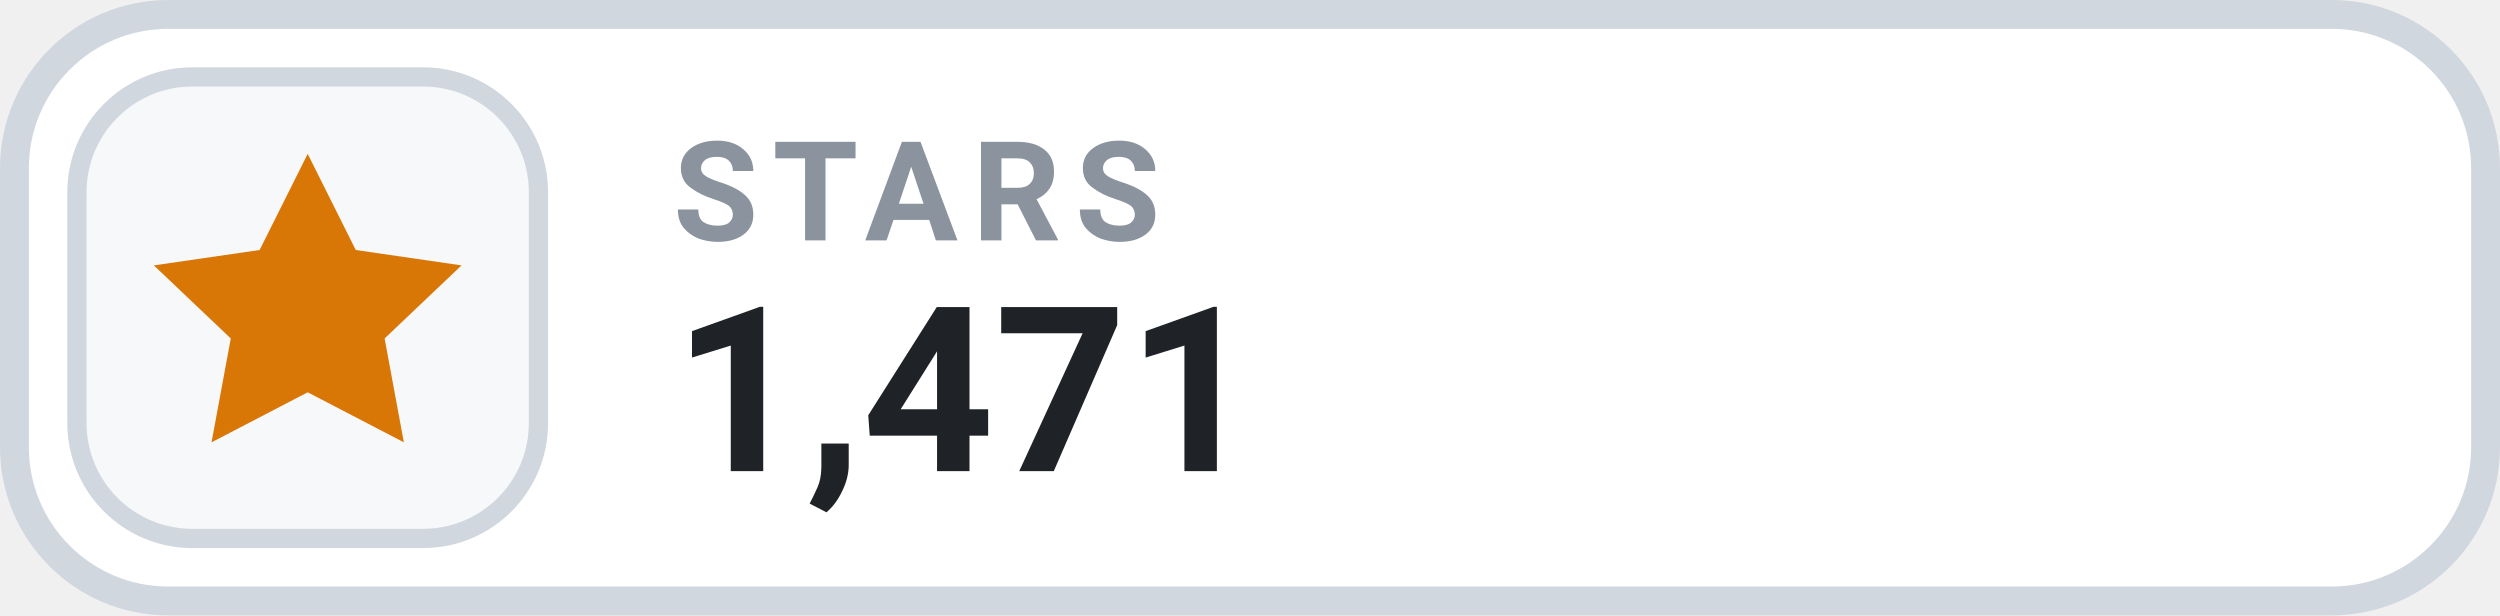
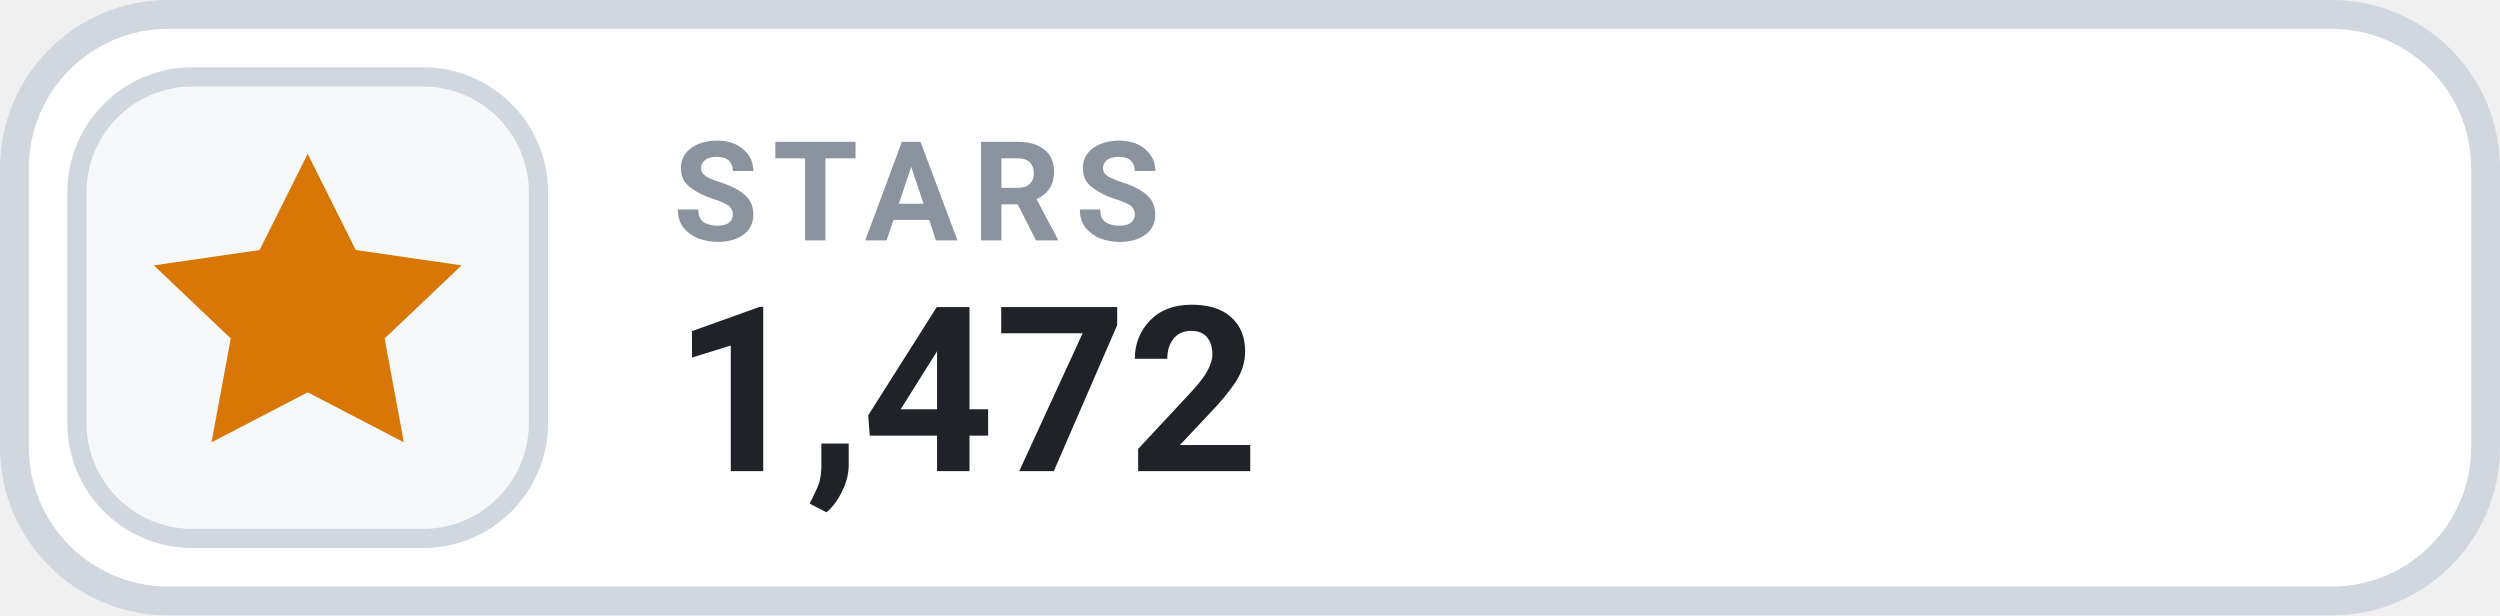
- <svg xmlns="http://www.w3.org/2000/svg" width="130" height="32" viewBox="0 0 130 32" role="img" aria-label="STARS 1,471">
+ <svg xmlns="http://www.w3.org/2000/svg" width="130" height="32" viewBox="0 0 130 32" role="img" aria-label="STARS 1,472">
  <rect x=".75" y=".75" width="128.5" height="30.5" rx="8" fill="#FFFFFF" stroke="#D0D7DE" stroke-width="1.5" />
  <rect x="4" y="4" width="24" height="24" rx="6" fill="#F6F8FA" stroke="#D0D7DE" stroke-width="1" />
  <g transform="translate(16 16)" style="color:#D97706;">
    <path d="M0 -8 l2.5 5 5.5 .8 -4 3.8 1 5.4 -5 -2.6 -5 2.6 1 -5.4 -4 -3.8 5.5 -.8 Z" fill="currentColor" />
  </g>
  <text x="35" y="12.5" fill="#8B949E" font-family="-apple-system,BlinkMacSystemFont,'Segoe UI',Roboto,Helvetica,Arial,sans-serif" font-size="7.2" font-weight="700" letter-spacing=".75">STARS</text>
-   <text x="35" y="24.5" fill="#1F2328" font-family="-apple-system,BlinkMacSystemFont,'Segoe UI',Roboto,Helvetica,Arial,sans-serif" font-size="12" font-weight="700">1,471</text>
+   <text x="35" y="24.5" fill="#1F2328" font-family="-apple-system,BlinkMacSystemFont,'Segoe UI',Roboto,Helvetica,Arial,sans-serif" font-size="12" font-weight="700">1,472</text>
</svg>
